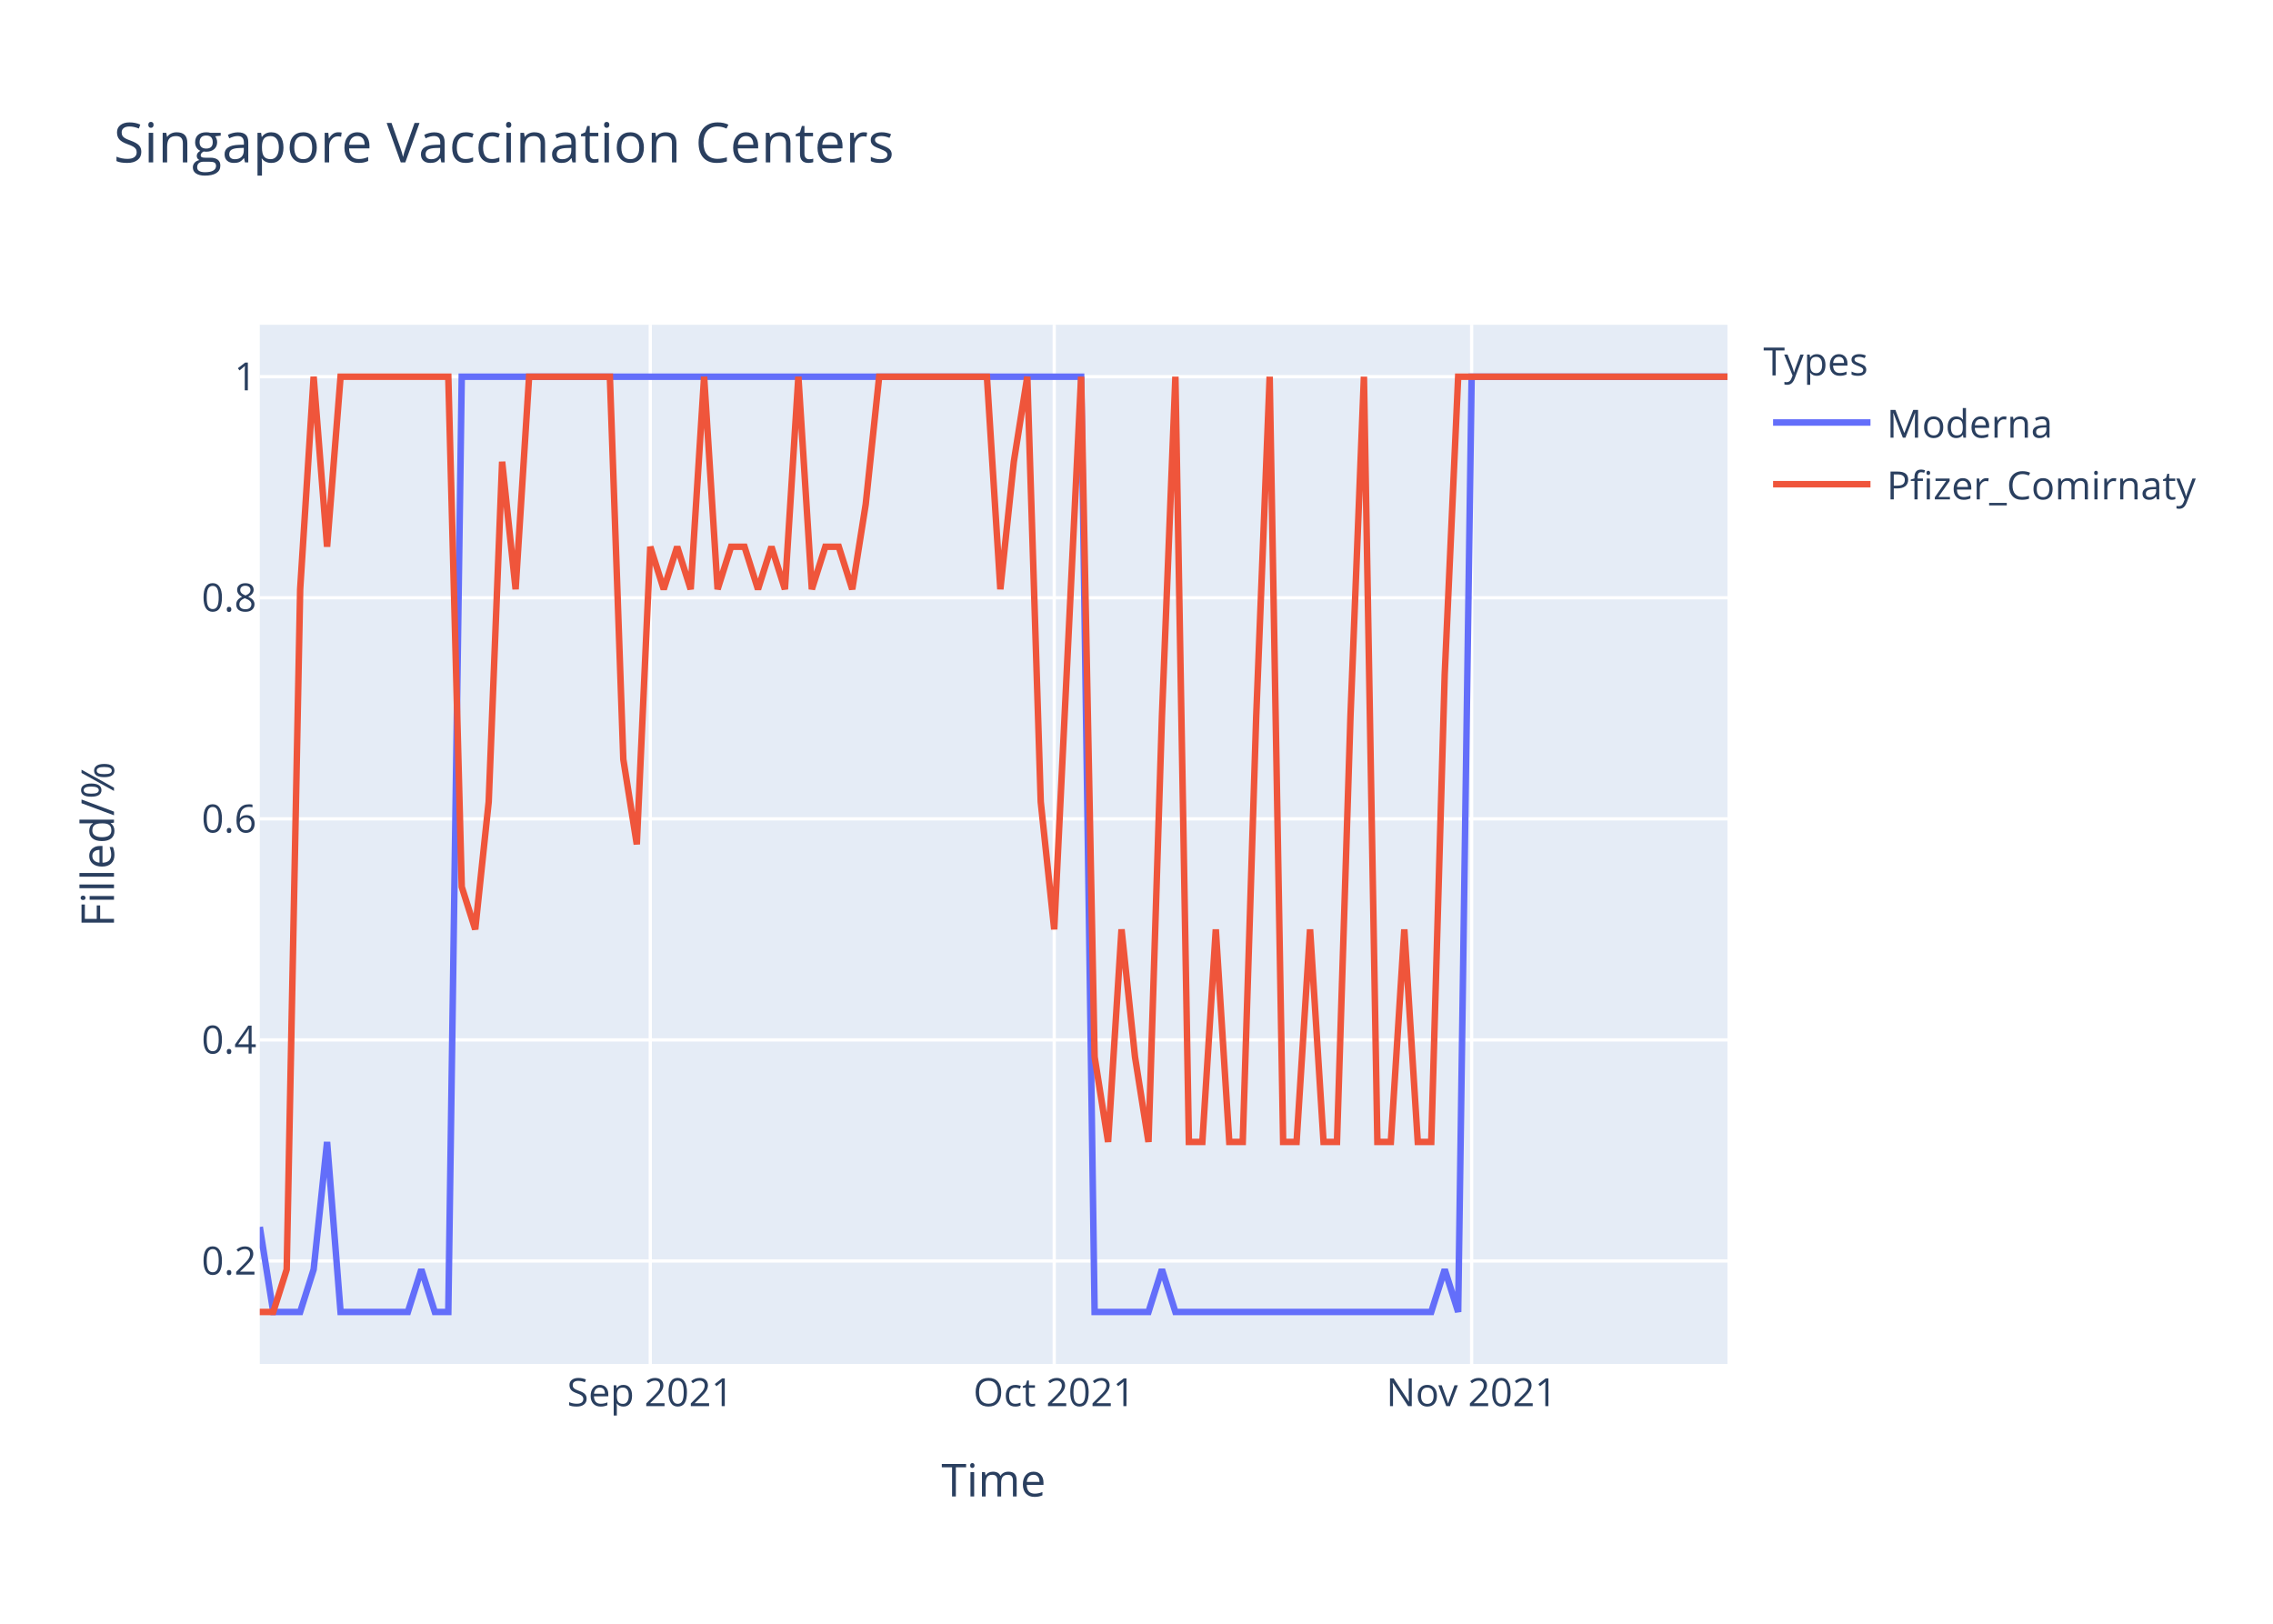
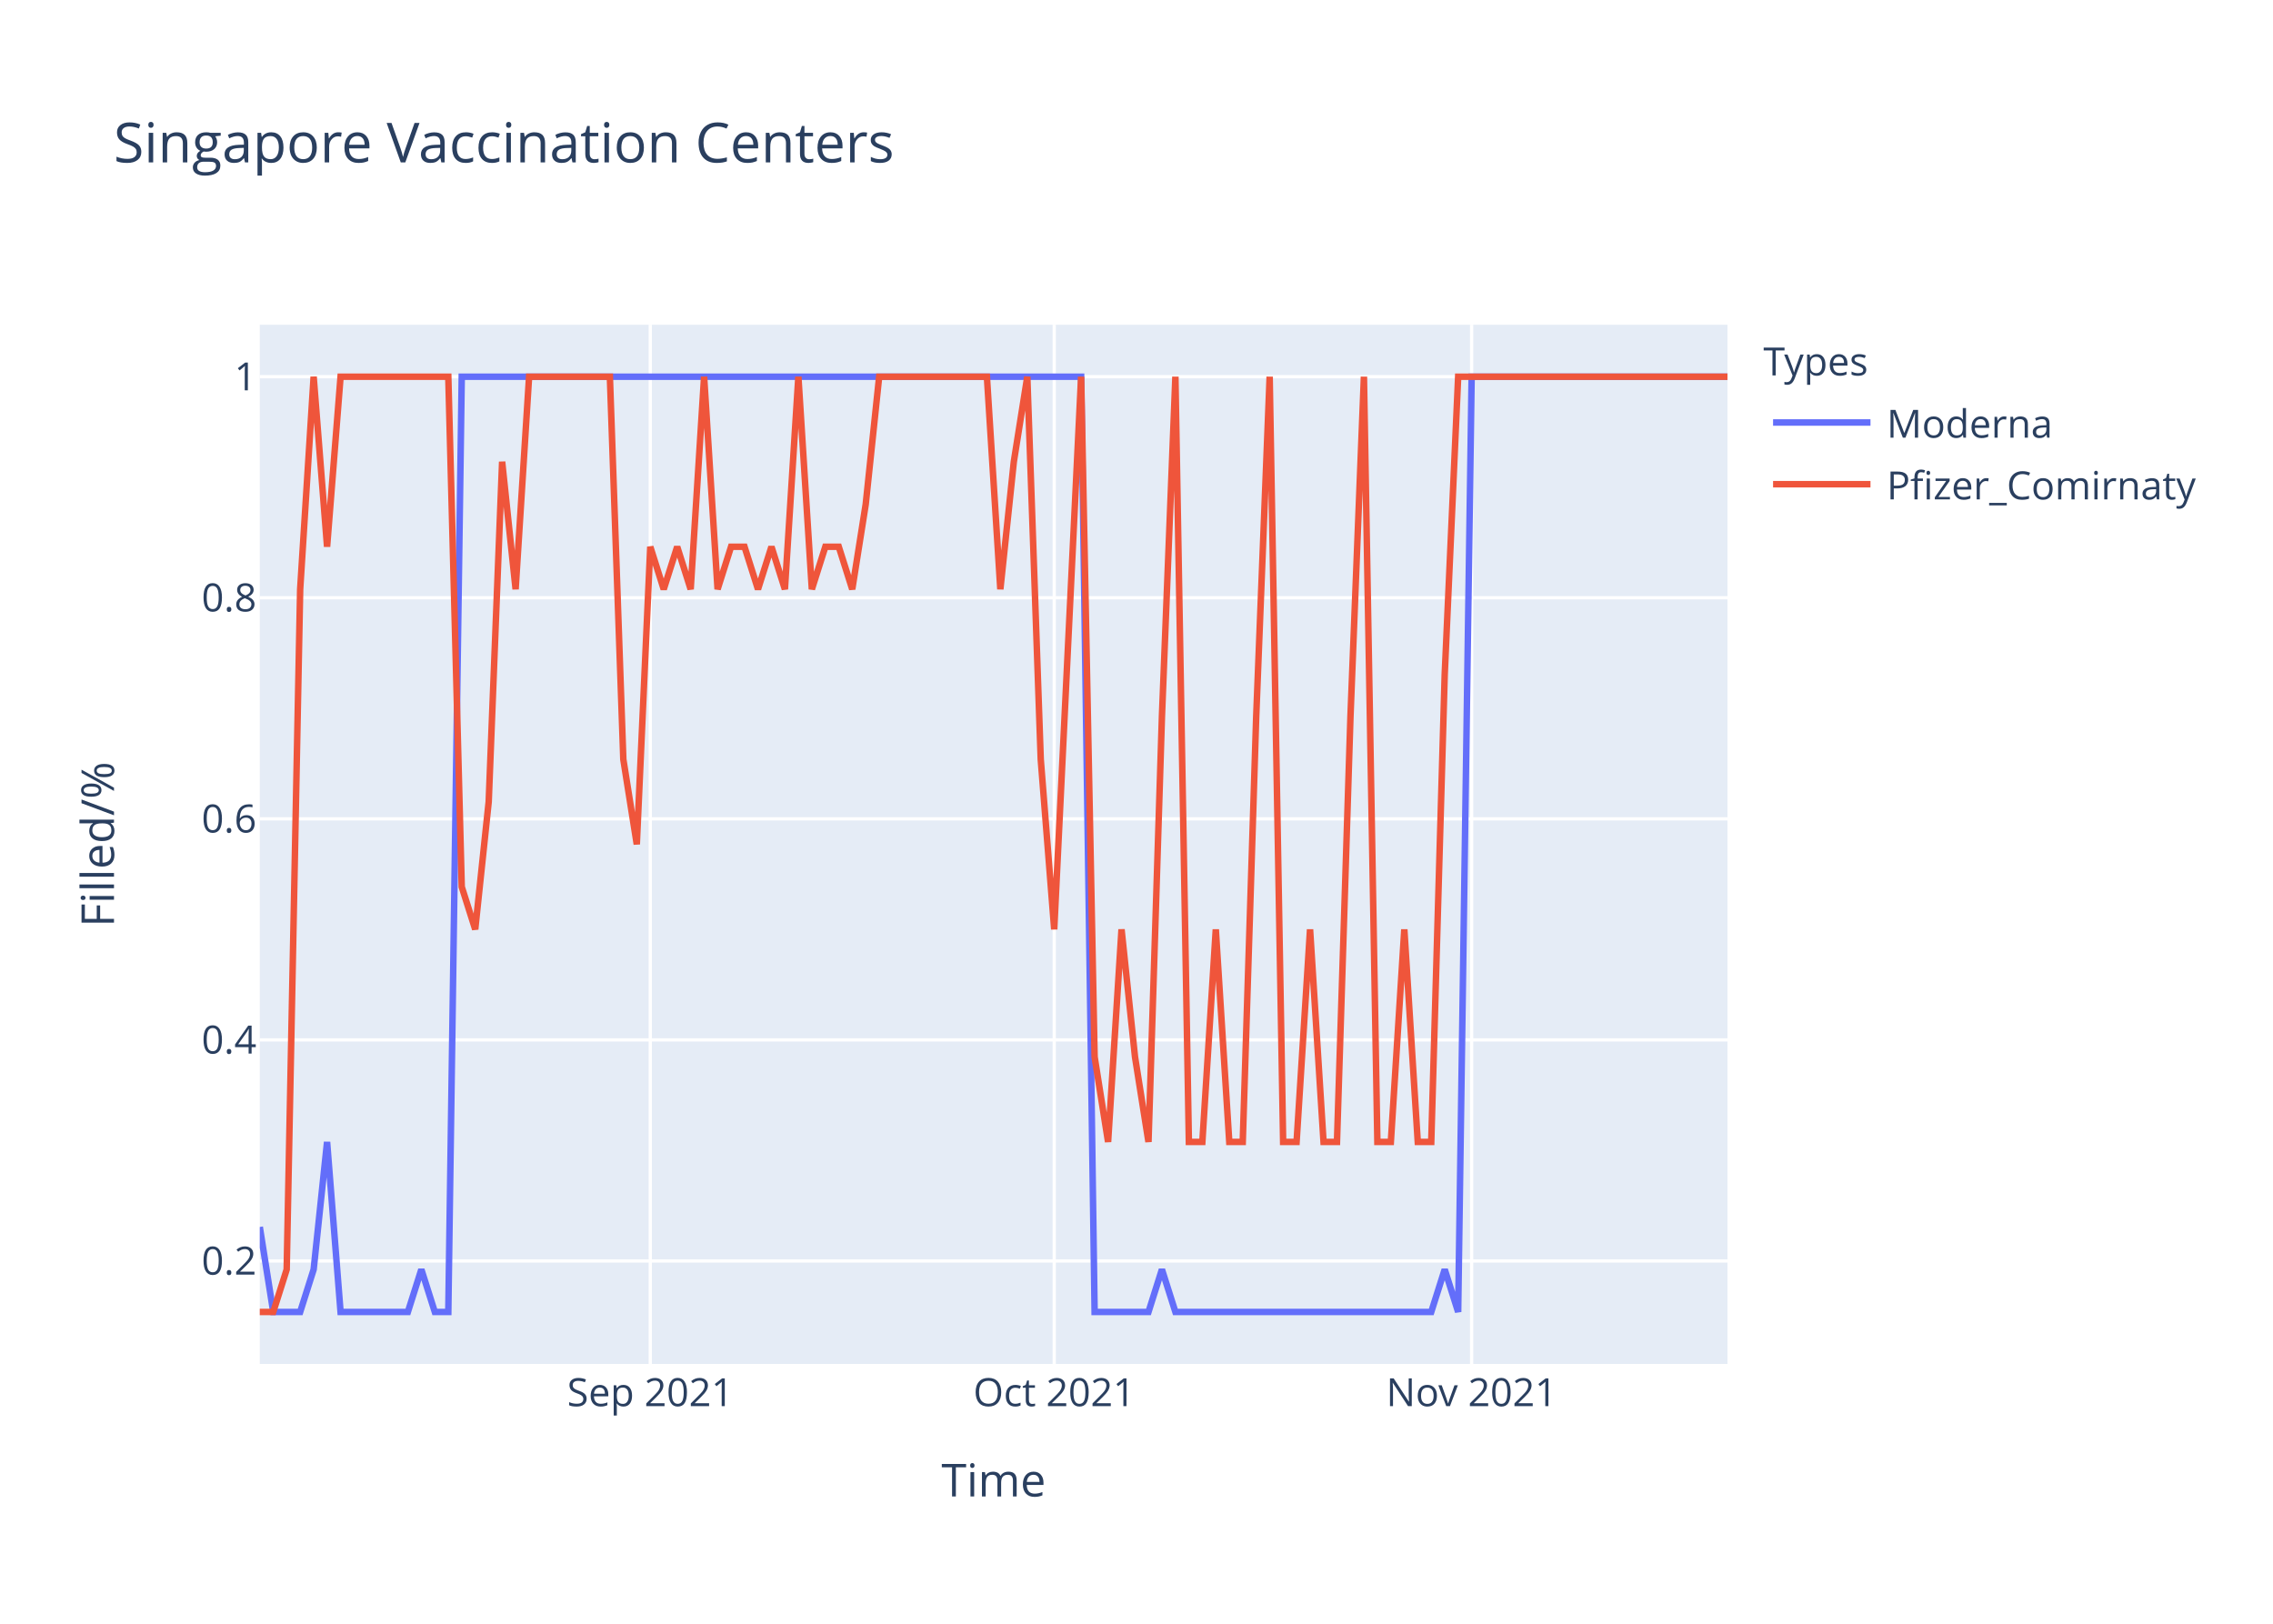
<svg xmlns="http://www.w3.org/2000/svg" class="main-svg" width="700" height="500" style="" viewBox="0 0 700 500">
  <rect x="0" y="0" width="700" height="500" style="fill: rgb(255, 255, 255); fill-opacity: 1;" />
-   <defs id="defs-47cad6">
+   <defs id="defs-68c1d8">
    <g class="clips">
-       <clipPath id="clip47cad6xyplot" class="plotclip">
+       <clipPath id="clip68c1d8xyplot" class="plotclip">
        <rect width="452" height="320" />
      </clipPath>
-       <clipPath class="axesclip" id="clip47cad6x">
+       <clipPath class="axesclip" id="clip68c1d8x">
        <rect x="80" y="0" width="452" height="500" />
      </clipPath>
-       <clipPath class="axesclip" id="clip47cad6y">
+       <clipPath class="axesclip" id="clip68c1d8y">
        <rect x="0" y="100" width="700" height="320" />
      </clipPath>
-       <clipPath class="axesclip" id="clip47cad6xy">
+       <clipPath class="axesclip" id="clip68c1d8xy">
        <rect x="80" y="100" width="452" height="320" />
      </clipPath>
    </g>
    <g class="gradients" />
  </defs>
  <g class="bglayer">
    <rect class="bg" x="80" y="100" width="452" height="320" style="fill: rgb(229, 236, 246); fill-opacity: 1; stroke-width: 0;" />
  </g>
  <g class="layer-below">
    <g class="imagelayer" />
    <g class="shapelayer" />
  </g>
  <g class="cartesianlayer">
    <g class="subplot xy">
      <g class="layer-subplot">
        <g class="shapelayer" />
        <g class="imagelayer" />
      </g>
      <g class="gridlayer">
        <g class="x">
          <path class="xgrid crisp" transform="translate(200.26,0)" d="M0,100v320" style="stroke: rgb(255, 255, 255); stroke-opacity: 1; stroke-width: 1px;" />
          <path class="xgrid crisp" transform="translate(324.66,0)" d="M0,100v320" style="stroke: rgb(255, 255, 255); stroke-opacity: 1; stroke-width: 1px;" />
          <path class="xgrid crisp" transform="translate(453.21,0)" d="M0,100v320" style="stroke: rgb(255, 255, 255); stroke-opacity: 1; stroke-width: 1px;" />
        </g>
        <g class="y">
          <path class="ygrid crisp" transform="translate(0,388.29)" d="M80,0h452" style="stroke: rgb(255, 255, 255); stroke-opacity: 1; stroke-width: 1px;" />
          <path class="ygrid crisp" transform="translate(0,320.22)" d="M80,0h452" style="stroke: rgb(255, 255, 255); stroke-opacity: 1; stroke-width: 1px;" />
          <path class="ygrid crisp" transform="translate(0,252.15)" d="M80,0h452" style="stroke: rgb(255, 255, 255); stroke-opacity: 1; stroke-width: 1px;" />
          <path class="ygrid crisp" transform="translate(0,184.07)" d="M80,0h452" style="stroke: rgb(255, 255, 255); stroke-opacity: 1; stroke-width: 1px;" />
          <path class="ygrid crisp" transform="translate(0,116)" d="M80,0h452" style="stroke: rgb(255, 255, 255); stroke-opacity: 1; stroke-width: 1px;" />
        </g>
      </g>
      <g class="zerolinelayer" />
      <path class="xlines-below" />
      <path class="ylines-below" />
      <g class="overlines-below" />
      <g class="xaxislayer-below" />
      <g class="yaxislayer-below" />
      <g class="overaxes-below" />
-       <g class="plot" transform="translate(80,100)" clip-path="url('#clip47cad6xyplot')">
+       <g class="plot" transform="translate(80,100)" clip-path="url('#clip68c1d8xyplot')">
        <g class="scatterlayer mlayer">
-           <g class="trace scatter traceb9b189" style="stroke-miterlimit: 2; opacity: 1;">
+           <g class="trace scatter tracec1e52f" style="stroke-miterlimit: 2; opacity: 1;">
            <g class="fills" />
            <g class="errorbars" />
            <g class="lines">
              <path class="js-line" d="M0,277.82L4.15,304L8.29,304L12.44,304L16.59,290.91L20.73,251.64L24.88,304L45.61,304L49.76,290.91L53.91,304L58.06,304L62.2,16L66.35,16L252.95,16L257.1,304L273.69,304L277.83,290.91L281.98,304L286.13,304L360.77,304L364.92,290.91L369.06,304L373.21,16L452,16" style="vector-effect: non-scaling-stroke; fill: none; stroke: rgb(99, 110, 250); stroke-opacity: 1; stroke-width: 2px; opacity: 1;" />
            </g>
            <g class="points" />
            <g class="text" />
          </g>
-           <g class="trace scatter tracedff623" style="stroke-miterlimit: 2; opacity: 1;">
+           <g class="trace scatter tracee990b4" style="stroke-miterlimit: 2; opacity: 1;">
            <g class="fills" />
            <g class="errorbars" />
            <g class="lines">
-               <path class="js-line" d="M0,304L4.15,304L8.29,290.91L12.44,81.45L16.59,16L20.73,68.36L24.88,16L58.06,16L62.2,173.09L66.35,186.18L70.5,146.91L74.64,42.18L78.79,81.45L82.94,16L87.08,16L107.82,16L111.96,133.82L116.11,160L120.26,68.36L124.4,81.45L128.55,68.36L132.7,81.45L136.84,16L140.99,81.45L145.14,68.36L149.28,68.36L153.43,81.45L157.58,68.36L161.72,81.45L165.87,16L170.02,81.45L174.17,68.36L178.31,68.36L182.46,81.45L186.61,55.27L190.75,16L194.9,16L223.93,16L228.07,81.45L232.22,42.18L236.37,16L240.51,146.91L244.66,186.18L252.95,16L257.1,225.45L261.25,251.64L265.39,186.18L269.54,225.45L273.69,251.64L277.83,120.73L281.98,16L286.13,251.64L290.28,251.64L294.42,186.18L298.57,251.64L302.72,251.64L306.86,120.73L311.01,16L315.16,251.64L319.3,251.64L323.45,186.18L327.6,251.64L331.74,251.64L335.89,120.73L340.04,16L344.18,251.64L348.33,251.64L352.48,186.18L356.62,251.64L360.77,251.64L364.92,107.64L369.06,16L373.21,16L452,16" style="vector-effect: non-scaling-stroke; fill: none; stroke: rgb(239, 85, 59); stroke-opacity: 1; stroke-width: 2px; opacity: 1;" />
+               <path class="js-line" d="M0,304L4.15,304L8.29,290.91L12.44,81.45L16.59,16L20.73,68.36L24.88,16L58.06,16L62.2,173.09L66.35,186.18L70.5,146.91L74.64,42.18L78.79,81.45L82.94,16L87.08,16L107.82,16L111.96,133.82L116.11,160L120.26,68.36L124.4,81.45L128.55,68.36L132.7,81.45L136.84,16L140.99,81.45L145.14,68.36L149.28,68.36L153.43,81.45L157.58,68.36L161.72,81.45L165.87,16L170.02,81.45L174.17,68.36L178.31,68.36L182.46,81.45L186.61,55.27L190.75,16L194.9,16L223.93,16L228.07,81.45L232.22,42.18L236.37,16L240.51,133.82L244.66,186.18L252.95,16L257.1,225.45L261.25,251.64L265.39,186.18L269.54,225.45L273.69,251.64L277.83,120.73L281.98,16L286.13,251.64L290.28,251.64L294.42,186.18L298.57,251.64L302.72,251.64L306.86,120.73L311.01,16L315.16,251.64L319.3,251.64L323.45,186.18L327.6,251.64L331.74,251.64L335.89,120.73L340.04,16L344.18,251.64L348.33,251.64L352.48,186.18L356.62,251.64L360.77,251.64L364.92,107.64L369.06,16L373.21,16L452,16" style="vector-effect: non-scaling-stroke; fill: none; stroke: rgb(239, 85, 59); stroke-opacity: 1; stroke-width: 2px; opacity: 1;" />
            </g>
            <g class="points" />
            <g class="text" />
          </g>
        </g>
      </g>
      <g class="overplot" />
      <path class="xlines-above crisp" d="M0,0" style="fill: none;" />
      <path class="ylines-above crisp" d="M0,0" style="fill: none;" />
      <g class="overlines-above" />
      <g class="xaxislayer-above">
        <g class="xtick">
          <text text-anchor="middle" x="0" y="433" transform="translate(200.26,0)" style="font-family: 'Open Sans', verdana, arial, sans-serif; font-size: 12px; fill: rgb(42, 63, 95); fill-opacity: 1; white-space: pre;">Sep 2021</text>
        </g>
        <g class="xtick">
          <text text-anchor="middle" x="0" y="433" transform="translate(324.66,0)" style="font-family: 'Open Sans', verdana, arial, sans-serif; font-size: 12px; fill: rgb(42, 63, 95); fill-opacity: 1; white-space: pre;">Oct 2021</text>
        </g>
        <g class="xtick">
          <text text-anchor="middle" x="0" y="433" transform="translate(453.21,0)" style="font-family: 'Open Sans', verdana, arial, sans-serif; font-size: 12px; fill: rgb(42, 63, 95); fill-opacity: 1; white-space: pre;">Nov 2021</text>
        </g>
      </g>
      <g class="yaxislayer-above">
        <g class="ytick">
          <text text-anchor="end" x="79" y="4.2" transform="translate(0,388.29)" style="font-family: 'Open Sans', verdana, arial, sans-serif; font-size: 12px; fill: rgb(42, 63, 95); fill-opacity: 1; white-space: pre;">0.2</text>
        </g>
        <g class="ytick">
          <text text-anchor="end" x="79" y="4.2" transform="translate(0,320.22)" style="font-family: 'Open Sans', verdana, arial, sans-serif; font-size: 12px; fill: rgb(42, 63, 95); fill-opacity: 1; white-space: pre;">0.4</text>
        </g>
        <g class="ytick">
          <text text-anchor="end" x="79" y="4.2" transform="translate(0,252.15)" style="font-family: 'Open Sans', verdana, arial, sans-serif; font-size: 12px; fill: rgb(42, 63, 95); fill-opacity: 1; white-space: pre;">0.6</text>
        </g>
        <g class="ytick">
          <text text-anchor="end" x="79" y="4.2" transform="translate(0,184.07)" style="font-family: 'Open Sans', verdana, arial, sans-serif; font-size: 12px; fill: rgb(42, 63, 95); fill-opacity: 1; white-space: pre;">0.8</text>
        </g>
        <g class="ytick">
          <text text-anchor="end" x="79" y="4.2" transform="translate(0,116)" style="font-family: 'Open Sans', verdana, arial, sans-serif; font-size: 12px; fill: rgb(42, 63, 95); fill-opacity: 1; white-space: pre;">1</text>
        </g>
      </g>
      <g class="overaxes-above" />
    </g>
  </g>
  <g class="polarlayer" />
  <g class="ternarylayer" />
  <g class="geolayer" />
  <g class="funnelarealayer" />
  <g class="pielayer" />
  <g class="treemaplayer" />
  <g class="sunburstlayer" />
  <g class="glimages" />
-   <defs id="topdefs-47cad6">
+   <defs id="topdefs-68c1d8">
    <g class="clips" />
-     <clipPath id="legend47cad6">
+     <clipPath id="legend68c1d8">
      <rect width="147" height="64" x="0" y="0" />
    </clipPath>
  </defs>
  <g class="layer-above">
    <g class="imagelayer" />
    <g class="shapelayer" />
  </g>
  <g class="infolayer">
    <g class="legend" pointer-events="all" transform="translate(541.04,100)">
      <rect class="bg" shape-rendering="crispEdges" width="147" height="64" x="0" y="0" style="stroke: rgb(68, 68, 68); stroke-opacity: 1; fill: rgb(255, 255, 255); fill-opacity: 1; stroke-width: 0px;" />
-       <g class="scrollbox" transform="" clip-path="url('#legend47cad6')">
+       <g class="scrollbox" transform="" clip-path="url('#legend68c1d8')">
        <text class="legendtitletext" text-anchor="start" x="2" y="15.6" style="font-family: 'Open Sans', verdana, arial, sans-serif; font-size: 12px; fill: rgb(42, 63, 95); fill-opacity: 1; white-space: pre;">Types</text>
        <g class="groups" transform="">
          <g class="traces" transform="translate(0,30.1)" style="opacity: 1;">
            <text class="legendtext" text-anchor="start" x="40" y="4.68" style="font-family: 'Open Sans', verdana, arial, sans-serif; font-size: 12px; fill: rgb(42, 63, 95); fill-opacity: 1; white-space: pre;">Moderna</text>
            <g class="layers" style="opacity: 1;">
              <g class="legendfill" />
              <g class="legendlines">
                <path class="js-line" d="M5,0h30" style="fill: none; stroke: rgb(99, 110, 250); stroke-opacity: 1; stroke-width: 2px;" />
              </g>
              <g class="legendsymbols">
                <g class="legendpoints" />
              </g>
            </g>
            <rect class="legendtoggle" x="0" y="-9.5" width="141.656" height="19" style="fill: rgb(0, 0, 0); fill-opacity: 0;" />
          </g>
        </g>
        <g class="groups" transform="">
          <g class="traces" transform="translate(0,49.1)" style="opacity: 1;">
            <text class="legendtext" text-anchor="start" x="40" y="4.68" style="font-family: 'Open Sans', verdana, arial, sans-serif; font-size: 12px; fill: rgb(42, 63, 95); fill-opacity: 1; white-space: pre;">Pfizer_Comirnaty</text>
            <g class="layers" style="opacity: 1;">
              <g class="legendfill" />
              <g class="legendlines">
                <path class="js-line" d="M5,0h30" style="fill: none; stroke: rgb(239, 85, 59); stroke-opacity: 1; stroke-width: 2px;" />
              </g>
              <g class="legendsymbols">
                <g class="legendpoints" />
              </g>
            </g>
            <rect class="legendtoggle" x="0" y="-9.5" width="141.656" height="19" style="fill: rgb(0, 0, 0); fill-opacity: 0;" />
          </g>
        </g>
      </g>
      <rect class="scrollbar" rx="20" ry="3" width="0" height="0" x="0" y="0" style="fill: rgb(128, 139, 164); fill-opacity: 1;" />
    </g>
    <g class="g-gtitle">
      <text class="gtitle" x="35" y="50" text-anchor="start" dy="0em" style="font-family: 'Open Sans', verdana, arial, sans-serif; font-size: 17px; fill: rgb(42, 63, 95); opacity: 1; font-weight: normal; white-space: pre;">Singapore Vaccination Centers</text>
    </g>
    <g class="g-xtitle">
      <text class="xtitle" x="306" y="460.8" text-anchor="middle" style="font-family: 'Open Sans', verdana, arial, sans-serif; font-size: 14px; fill: rgb(42, 63, 95); opacity: 1; font-weight: normal; white-space: pre;">Time</text>
    </g>
    <g class="g-ytitle">
      <text class="ytitle" transform="rotate(-90,35.10625,260)" x="35.106" y="260" text-anchor="middle" style="font-family: 'Open Sans', verdana, arial, sans-serif; font-size: 14px; fill: rgb(42, 63, 95); opacity: 1; font-weight: normal; white-space: pre;">Filled/%</text>
    </g>
  </g>
</svg>
